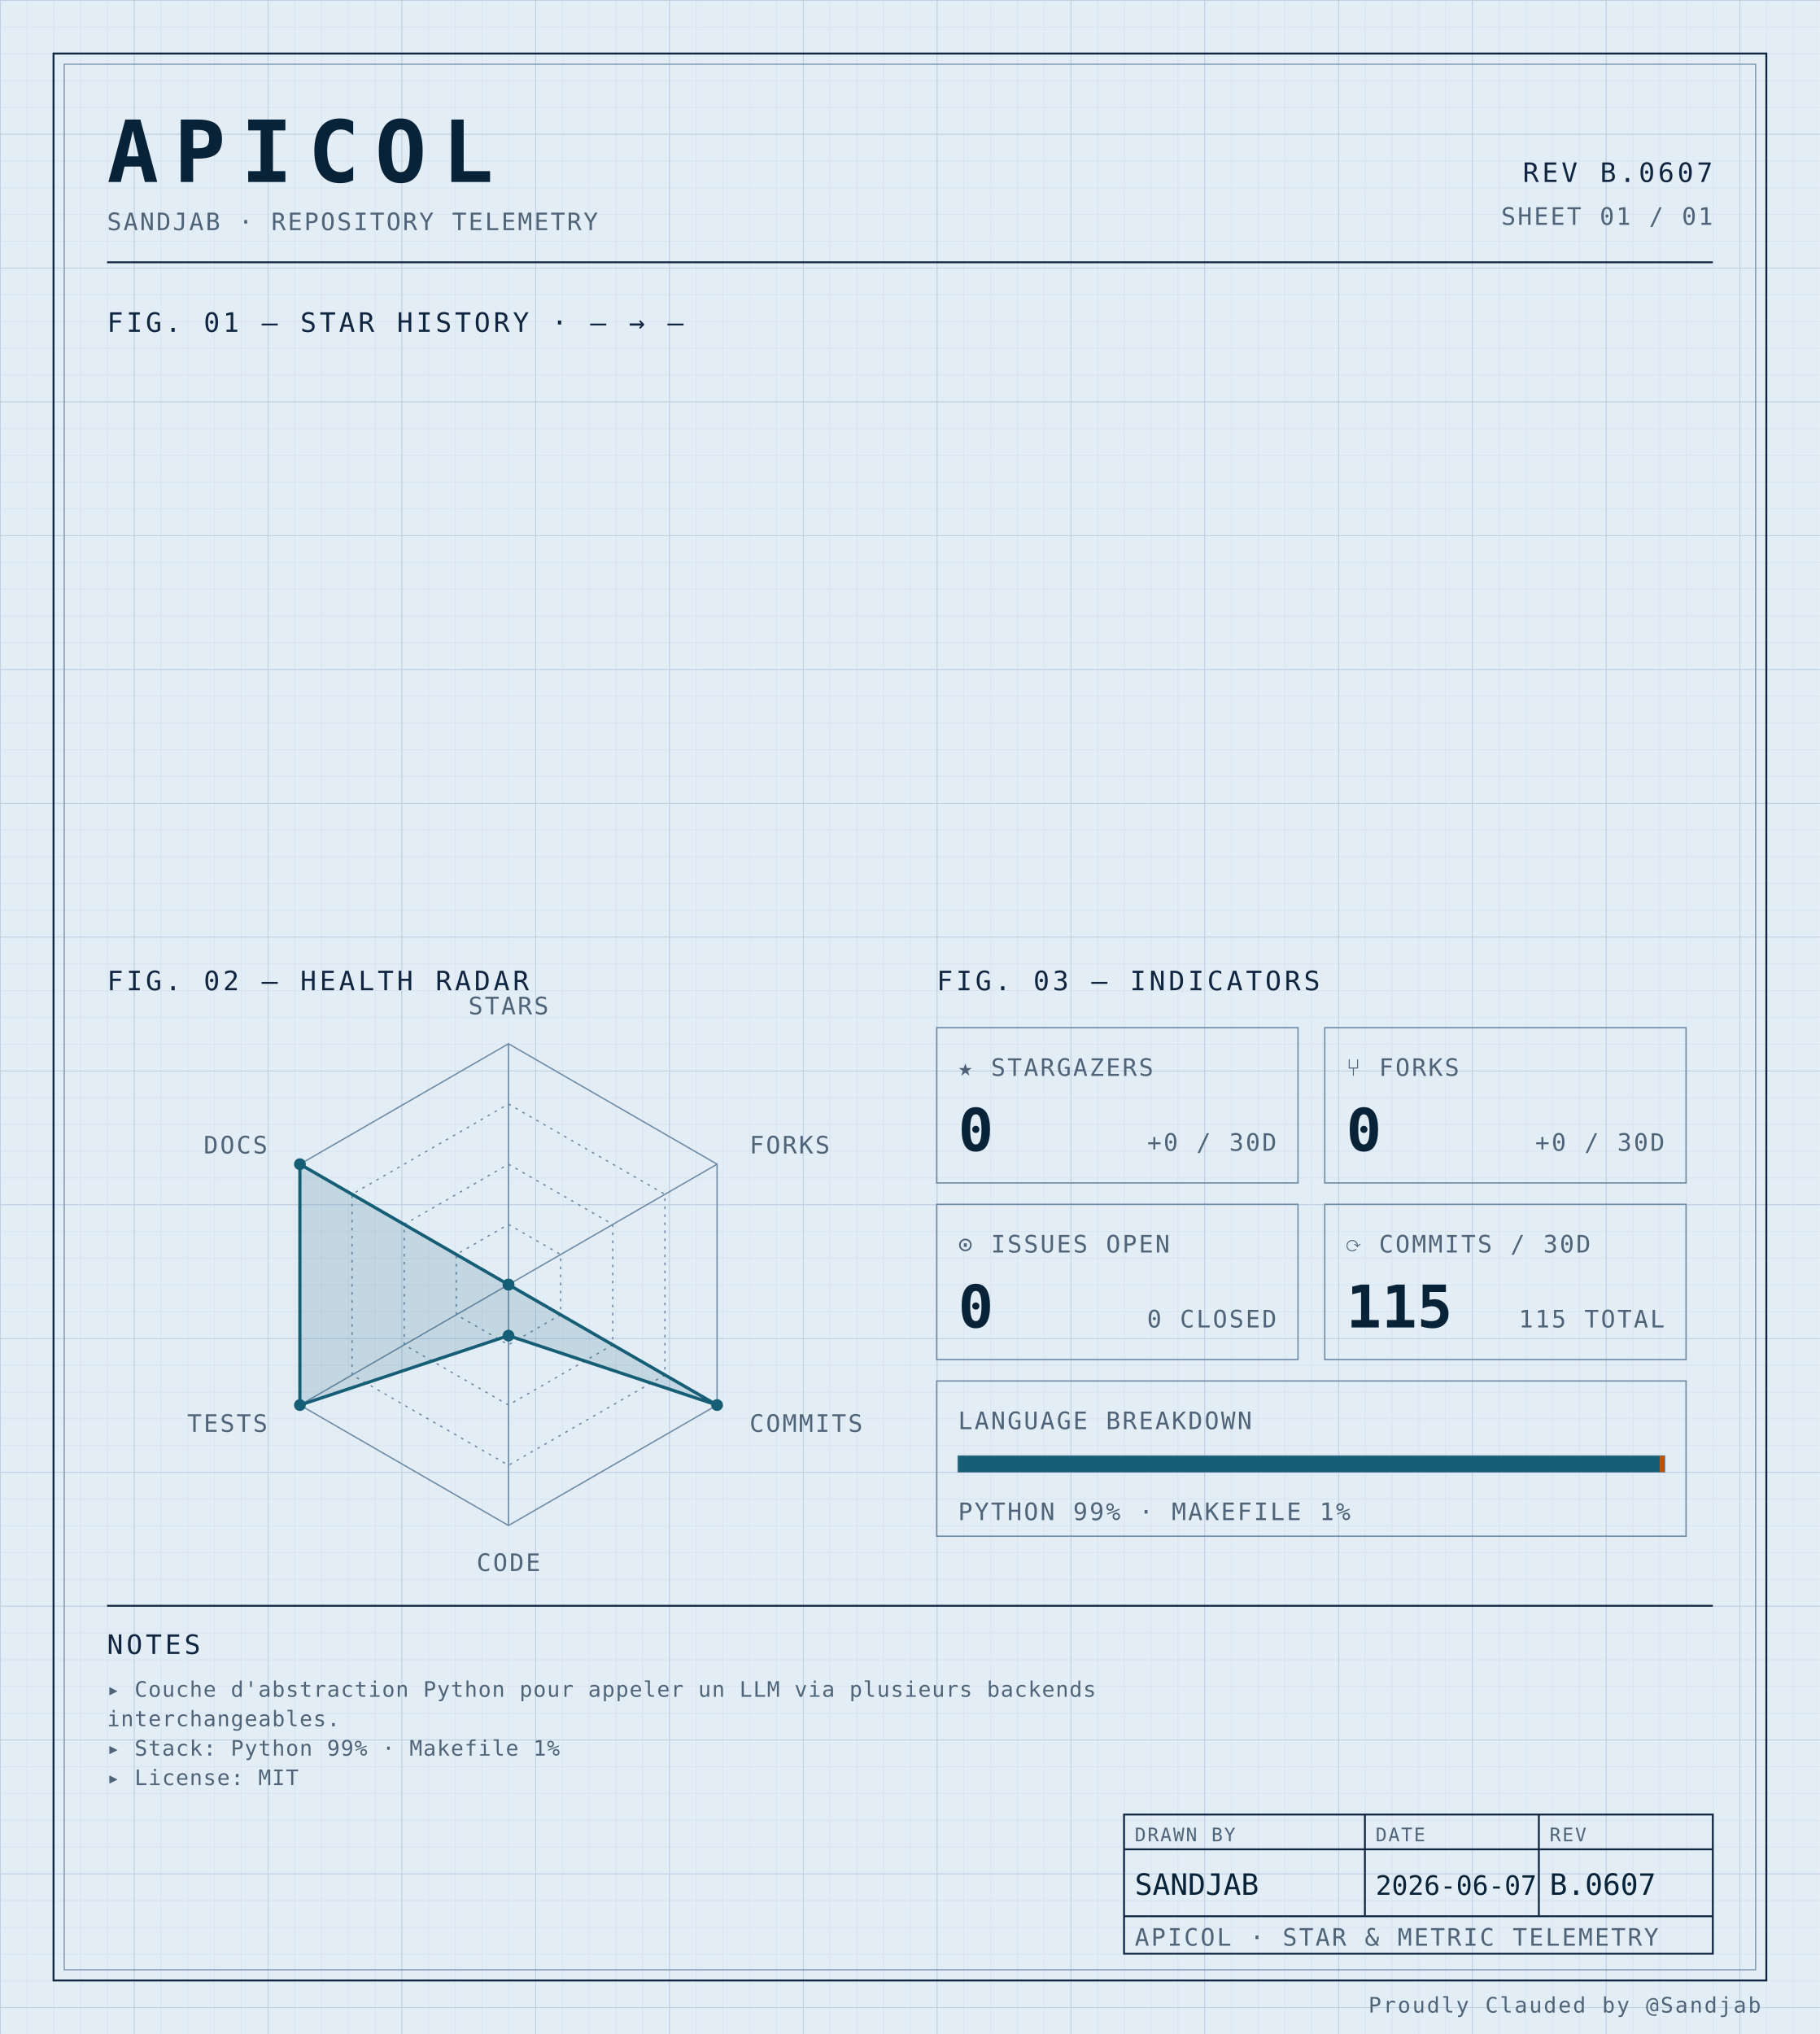
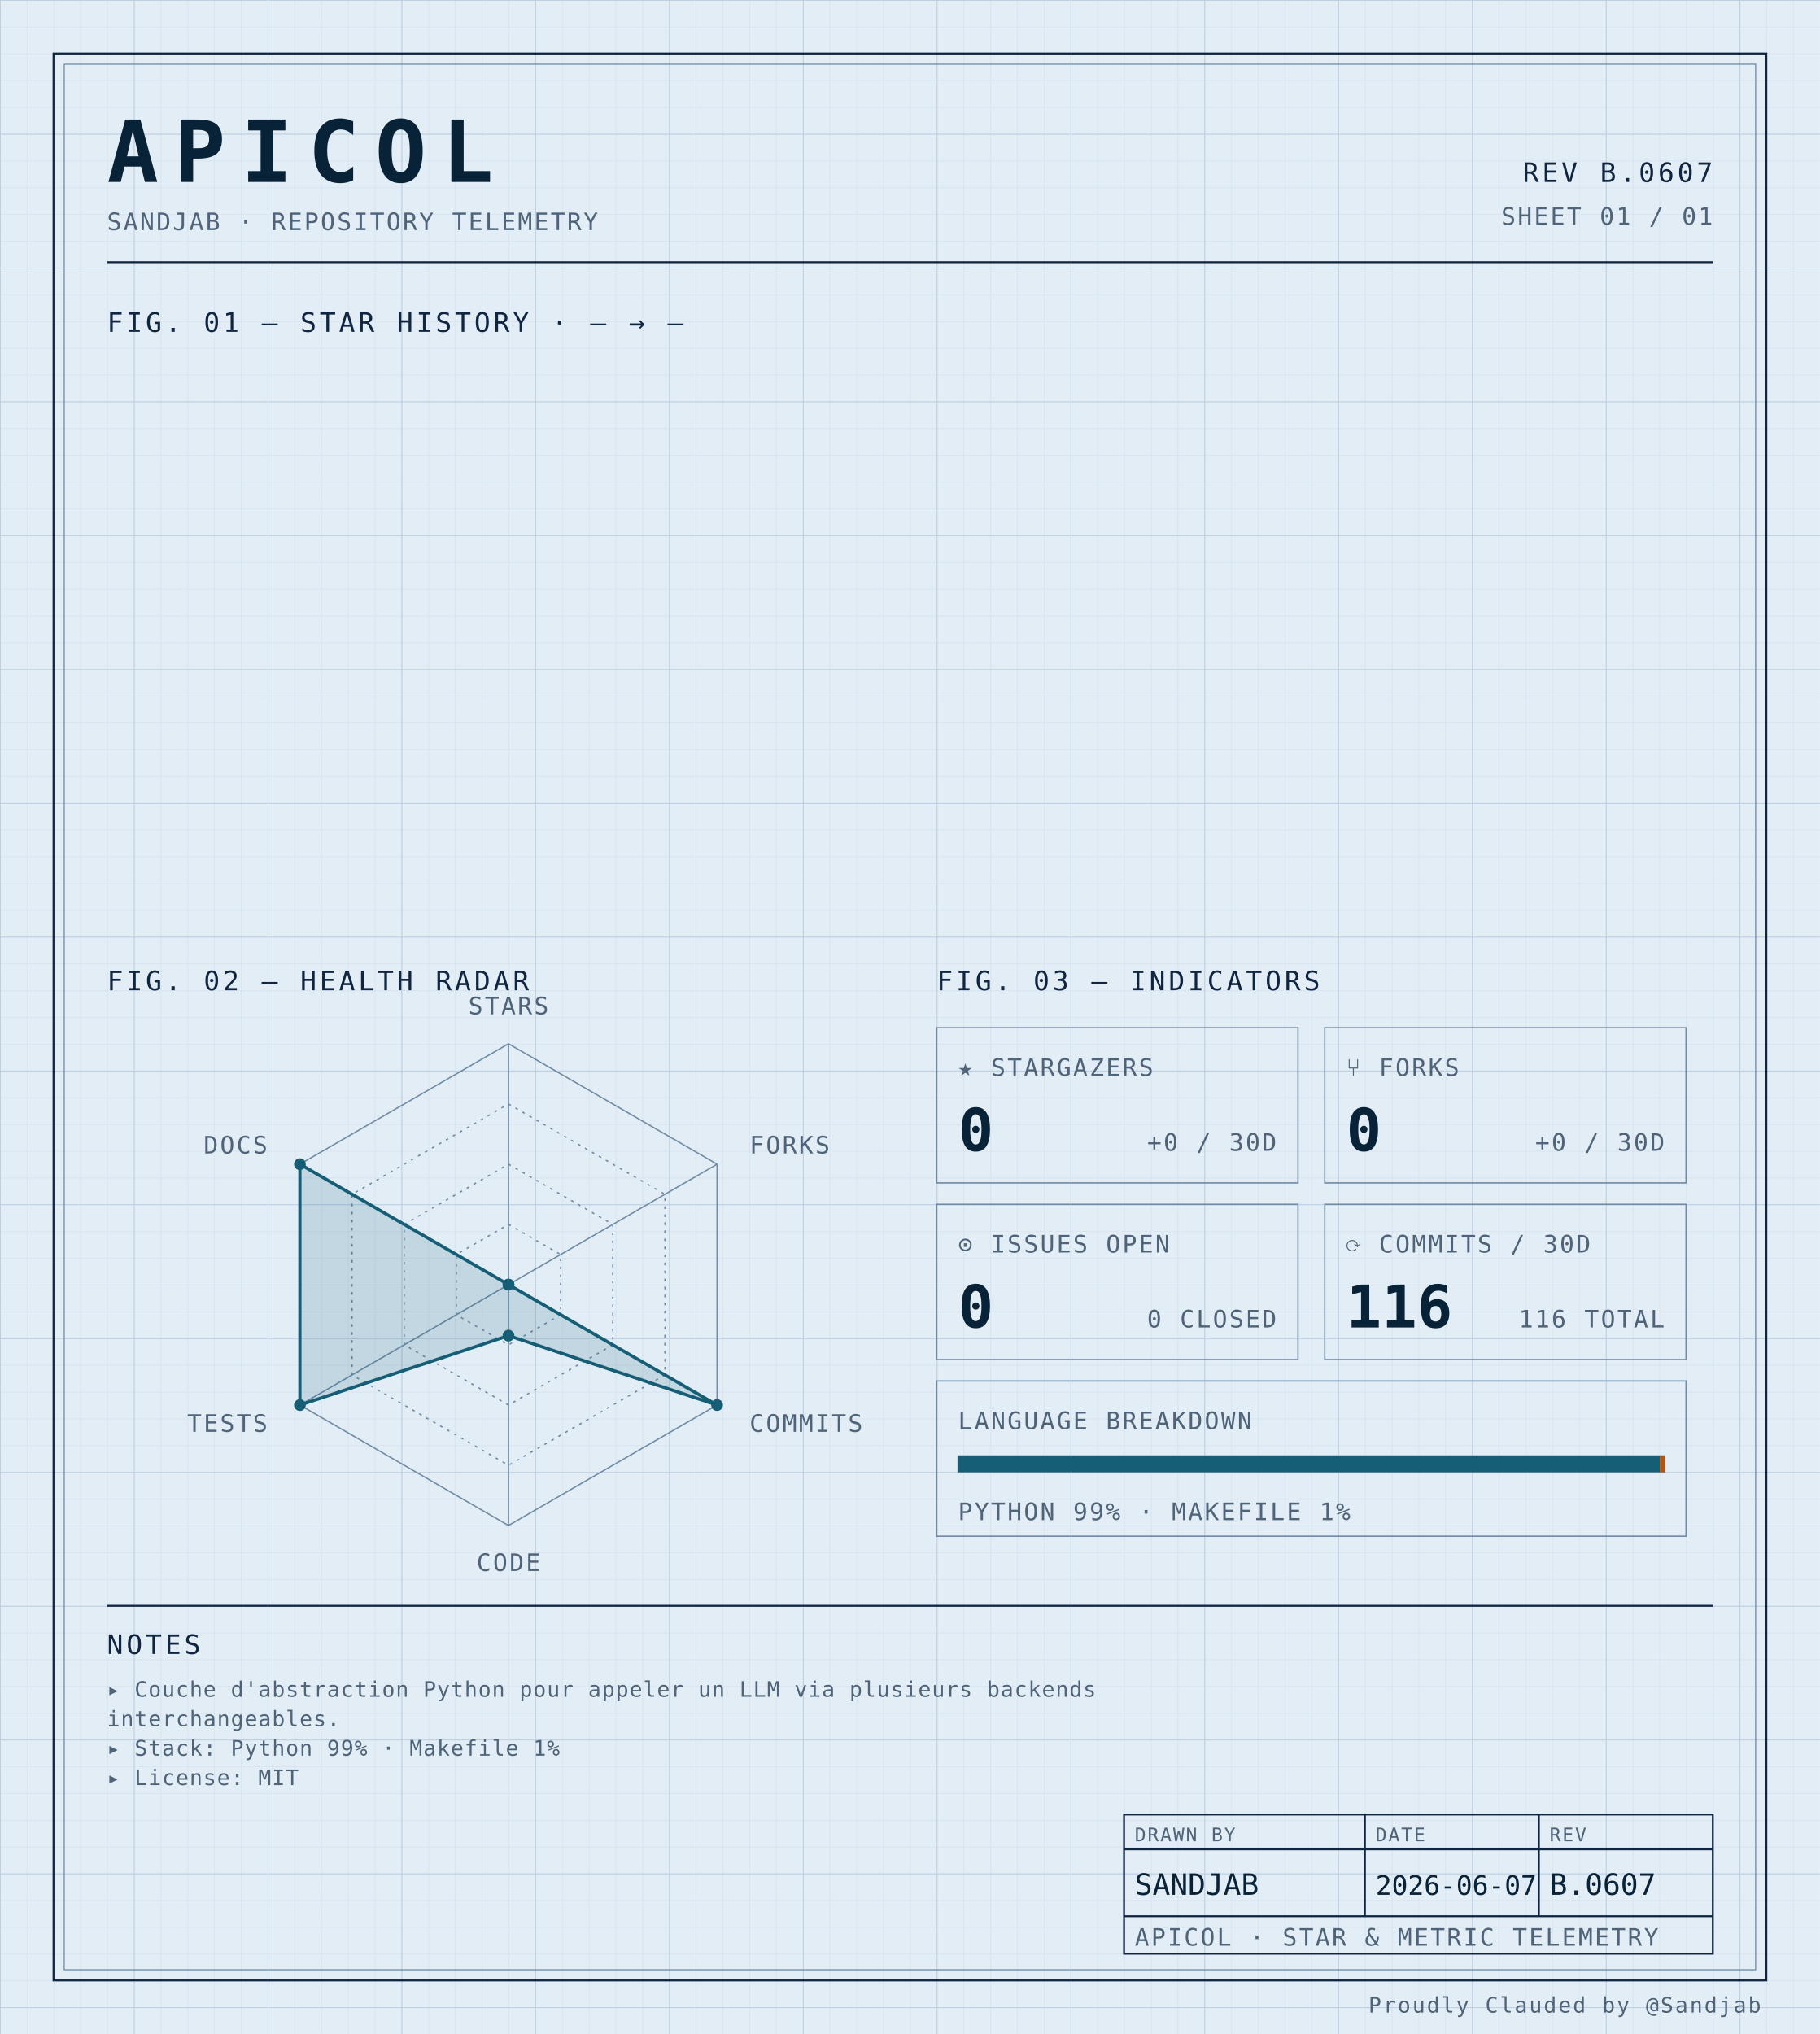
<svg xmlns="http://www.w3.org/2000/svg" width="100%" viewBox="0 0 680 760" role="img">
  <defs>
    <pattern id="grid-fine" width="10" height="10" patternUnits="userSpaceOnUse">
      <path d="M10 0H0V10" fill="none" stroke="#d4e0ec" stroke-width="0.4" />
    </pattern>
    <pattern id="grid-major" width="50" height="50" patternUnits="userSpaceOnUse">
      <path d="M50 0H0V50" fill="none" stroke="#b8cce0" stroke-width="0.5" />
    </pattern>
  </defs>
  <rect x="0" y="0" width="680" height="760" fill="#e3edf6" />
  <rect x="0" y="0" width="680" height="760" fill="url(#grid-fine)" />
  <rect x="0" y="0" width="680" height="760" fill="url(#grid-major)" />
  <rect x="20" y="20" width="640" height="720" fill="none" stroke="#0f2540" stroke-width="0.7" />
  <rect x="24" y="24" width="632" height="712" fill="none" stroke="#6f8aa3" stroke-width="0.4" />
  <text x="40" y="68" font-family="ui-monospace, 'SF Mono', 'JetBrains Mono', 'Cascadia Code', Consolas, monospace" font-size="32" font-weight="700" fill="#082338" text-anchor="start" letter-spacing="0.18em">APICOL</text>
  <text x="40" y="86" font-family="ui-monospace, 'SF Mono', 'JetBrains Mono', 'Cascadia Code', Consolas, monospace" font-size="9" font-weight="400" fill="#4f6478" text-anchor="start" letter-spacing="0.08em">SANDJAB · REPOSITORY TELEMETRY</text>
  <text x="640" y="68" font-family="ui-monospace, 'SF Mono', 'JetBrains Mono', 'Cascadia Code', Consolas, monospace" font-size="10" font-weight="400" fill="#0f2540" text-anchor="end" letter-spacing="0.12em">REV B.0607</text>
  <text x="640" y="84" font-family="ui-monospace, 'SF Mono', 'JetBrains Mono', 'Cascadia Code', Consolas, monospace" font-size="9" font-weight="400" fill="#4f6478" text-anchor="end" letter-spacing="0.08em">SHEET 01 / 01</text>
  <line x1="40" y1="98" x2="640" y2="98" stroke="#0f2540" stroke-width="0.7" />
  <text x="40" y="124" font-family="ui-monospace, 'SF Mono', 'JetBrains Mono', 'Cascadia Code', Consolas, monospace" font-size="10" font-weight="400" fill="#0f2540" text-anchor="start" letter-spacing="0.12em">FIG. 01 — STAR HISTORY · — → —</text>
  <text x="40" y="370" font-family="ui-monospace, 'SF Mono', 'JetBrains Mono', 'Cascadia Code', Consolas, monospace" font-size="10" font-weight="400" fill="#0f2540" text-anchor="start" letter-spacing="0.12em">FIG. 02 — HEALTH RADAR</text>
  <g transform="translate(190 480)">
    <polygon points="0.00,-90.00 77.94,-45.00 77.94,45.00 0.00,90.00 -77.94,45.00 -77.94,-45.00" fill="none" stroke="#6f8aa3" stroke-width="0.5" />
    <polygon points="0.00,-67.50 58.46,-33.75 58.46,33.75 0.00,67.50 -58.46,33.75 -58.46,-33.75" fill="none" stroke="#6f8aa3" stroke-width="0.5" stroke-dasharray="1,2" />
    <polygon points="0.00,-45.00 38.97,-22.50 38.97,22.50 0.00,45.00 -38.97,22.50 -38.97,-22.50" fill="none" stroke="#6f8aa3" stroke-width="0.5" stroke-dasharray="1,2" />
    <polygon points="0.00,-22.50 19.49,-11.25 19.49,11.25 0.00,22.50 -19.49,11.25 -19.49,-11.25" fill="none" stroke="#6f8aa3" stroke-width="0.5" stroke-dasharray="1,2" />
    <line x1="0" y1="0" x2="0.00" y2="-90.00" stroke="#6f8aa3" stroke-width="0.5" />
    <line x1="0" y1="0" x2="77.94" y2="-45.00" stroke="#6f8aa3" stroke-width="0.5" />
    <line x1="0" y1="0" x2="77.94" y2="45.00" stroke="#6f8aa3" stroke-width="0.5" />
    <line x1="0" y1="0" x2="0.00" y2="90.00" stroke="#6f8aa3" stroke-width="0.5" />
    <line x1="0" y1="0" x2="-77.94" y2="45.00" stroke="#6f8aa3" stroke-width="0.5" />
    <line x1="0" y1="0" x2="-77.94" y2="-45.00" stroke="#6f8aa3" stroke-width="0.5" />
    <polygon points="0.00,0.00 0.00,0.00 77.94,45.00 0.00,19.06 -77.94,45.00 -77.94,-45.00" fill="#155e75" fill-opacity="0.16" stroke="#155e75" stroke-width="1.2" />
    <circle cx="0.00" cy="0.00" r="2.2" fill="#155e75" />
    <circle cx="0.00" cy="0.00" r="2.2" fill="#155e75" />
    <circle cx="77.94" cy="45.00" r="2.2" fill="#155e75" />
    <circle cx="0.00" cy="19.06" r="2.2" fill="#155e75" />
    <circle cx="-77.94" cy="45.00" r="2.2" fill="#155e75" />
    <circle cx="-77.94" cy="-45.00" r="2.2" fill="#155e75" />
    <text x="6.3681633555662356e-15" y="-101" font-family="ui-monospace, 'SF Mono', 'JetBrains Mono', 'Cascadia Code', Consolas, monospace" font-size="9" font-weight="400" fill="#4f6478" text-anchor="middle" letter-spacing="0.08em">STARS</text>
    <text x="90.067" y="-49" font-family="ui-monospace, 'SF Mono', 'JetBrains Mono', 'Cascadia Code', Consolas, monospace" font-size="9" font-weight="400" fill="#4f6478" text-anchor="start" letter-spacing="0.08em">FORKS</text>
    <text x="90.067" y="55" font-family="ui-monospace, 'SF Mono', 'JetBrains Mono', 'Cascadia Code', Consolas, monospace" font-size="9" font-weight="400" fill="#4f6478" text-anchor="start" letter-spacing="0.08em">COMMITS</text>
    <text x="6.3681633555662356e-15" y="107" font-family="ui-monospace, 'SF Mono', 'JetBrains Mono', 'Cascadia Code', Consolas, monospace" font-size="9" font-weight="400" fill="#4f6478" text-anchor="middle" letter-spacing="0.08em">CODE</text>
    <text x="-90.067" y="55" font-family="ui-monospace, 'SF Mono', 'JetBrains Mono', 'Cascadia Code', Consolas, monospace" font-size="9" font-weight="400" fill="#4f6478" text-anchor="end" letter-spacing="0.08em">TESTS</text>
    <text x="-90.067" y="-49" font-family="ui-monospace, 'SF Mono', 'JetBrains Mono', 'Cascadia Code', Consolas, monospace" font-size="9" font-weight="400" fill="#4f6478" text-anchor="end" letter-spacing="0.08em">DOCS</text>
  </g>
  <text x="350" y="370" font-family="ui-monospace, 'SF Mono', 'JetBrains Mono', 'Cascadia Code', Consolas, monospace" font-size="10" font-weight="400" fill="#0f2540" text-anchor="start" letter-spacing="0.12em">FIG. 03 — INDICATORS</text>
  <rect x="350" y="384" width="135" height="58" fill="none" stroke="#6f8aa3" stroke-width="0.5" />
  <text x="358" y="402" font-family="ui-monospace, 'SF Mono', 'JetBrains Mono', 'Cascadia Code', Consolas, monospace" font-size="9" font-weight="400" fill="#4f6478" text-anchor="start" letter-spacing="0.08em">★ STARGAZERS</text>
  <text x="358" y="430" font-family="ui-monospace, 'SF Mono', 'JetBrains Mono', 'Cascadia Code', Consolas, monospace" font-size="22" font-weight="700" fill="#082338" text-anchor="start" letter-spacing="normal">0</text>
  <text x="477" y="430" font-family="ui-monospace, 'SF Mono', 'JetBrains Mono', 'Cascadia Code', Consolas, monospace" font-size="9" font-weight="400" fill="#4f6478" text-anchor="end" letter-spacing="0.08em">+0 / 30D</text>
  <rect x="495" y="384" width="135" height="58" fill="none" stroke="#6f8aa3" stroke-width="0.5" />
  <text x="503" y="402" font-family="ui-monospace, 'SF Mono', 'JetBrains Mono', 'Cascadia Code', Consolas, monospace" font-size="9" font-weight="400" fill="#4f6478" text-anchor="start" letter-spacing="0.08em">⑂ FORKS</text>
  <text x="503" y="430" font-family="ui-monospace, 'SF Mono', 'JetBrains Mono', 'Cascadia Code', Consolas, monospace" font-size="22" font-weight="700" fill="#082338" text-anchor="start" letter-spacing="normal">0</text>
  <text x="622" y="430" font-family="ui-monospace, 'SF Mono', 'JetBrains Mono', 'Cascadia Code', Consolas, monospace" font-size="9" font-weight="400" fill="#4f6478" text-anchor="end" letter-spacing="0.08em">+0 / 30D</text>
  <rect x="350" y="450" width="135" height="58" fill="none" stroke="#6f8aa3" stroke-width="0.5" />
  <text x="358" y="468" font-family="ui-monospace, 'SF Mono', 'JetBrains Mono', 'Cascadia Code', Consolas, monospace" font-size="9" font-weight="400" fill="#4f6478" text-anchor="start" letter-spacing="0.08em">⊙ ISSUES OPEN</text>
  <text x="358" y="496" font-family="ui-monospace, 'SF Mono', 'JetBrains Mono', 'Cascadia Code', Consolas, monospace" font-size="22" font-weight="700" fill="#082338" text-anchor="start" letter-spacing="normal">0</text>
  <text x="477" y="496" font-family="ui-monospace, 'SF Mono', 'JetBrains Mono', 'Cascadia Code', Consolas, monospace" font-size="9" font-weight="400" fill="#4f6478" text-anchor="end" letter-spacing="0.08em">0 CLOSED</text>
  <rect x="495" y="450" width="135" height="58" fill="none" stroke="#6f8aa3" stroke-width="0.5" />
  <text x="503" y="468" font-family="ui-monospace, 'SF Mono', 'JetBrains Mono', 'Cascadia Code', Consolas, monospace" font-size="9" font-weight="400" fill="#4f6478" text-anchor="start" letter-spacing="0.08em">⟳ COMMITS / 30D</text>
-   <text x="503" y="496" font-family="ui-monospace, 'SF Mono', 'JetBrains Mono', 'Cascadia Code', Consolas, monospace" font-size="22" font-weight="700" fill="#082338" text-anchor="start" letter-spacing="normal">115</text>
-   <text x="622" y="496" font-family="ui-monospace, 'SF Mono', 'JetBrains Mono', 'Cascadia Code', Consolas, monospace" font-size="9" font-weight="400" fill="#4f6478" text-anchor="end" letter-spacing="0.08em">115 TOTAL</text>
+   <text x="503" y="496" font-family="ui-monospace, 'SF Mono', 'JetBrains Mono', 'Cascadia Code', Consolas, monospace" font-size="22" font-weight="700" fill="#082338" text-anchor="start" letter-spacing="normal">116</text>
+   <text x="622" y="496" font-family="ui-monospace, 'SF Mono', 'JetBrains Mono', 'Cascadia Code', Consolas, monospace" font-size="9" font-weight="400" fill="#4f6478" text-anchor="end" letter-spacing="0.08em">116 TOTAL</text>
  <rect x="350" y="516" width="280" height="58" fill="none" stroke="#6f8aa3" stroke-width="0.5" />
  <text x="358" y="534" font-family="ui-monospace, 'SF Mono', 'JetBrains Mono', 'Cascadia Code', Consolas, monospace" font-size="9" font-weight="400" fill="#4f6478" text-anchor="start" letter-spacing="0.08em">LANGUAGE BREAKDOWN</text>
  <rect x="358" y="544" width="264" height="6" fill="none" stroke="#6f8aa3" stroke-width="0.5" />
  <rect x="358" y="544" width="262.19" height="6" fill="#155e75" />
  <rect x="620.192" y="544" width="1.81" height="6" fill="#b45309" />
  <text x="358" y="568" font-family="ui-monospace, 'SF Mono', 'JetBrains Mono', 'Cascadia Code', Consolas, monospace" font-size="9" font-weight="400" fill="#4f6478" text-anchor="start" letter-spacing="0.08em">PYTHON 99% · MAKEFILE 1%</text>
  <line x1="40" y1="600" x2="640" y2="600" stroke="#0f2540" stroke-width="0.7" />
  <text x="40" y="618" font-family="ui-monospace, 'SF Mono', 'JetBrains Mono', 'Cascadia Code', Consolas, monospace" font-size="10" font-weight="400" fill="#0f2540" text-anchor="start" letter-spacing="0.12em">NOTES</text>
  <text x="40" y="634" font-family="ui-monospace, 'SF Mono', 'JetBrains Mono', 'Cascadia Code', Consolas, monospace" font-size="8" font-weight="400" fill="#4f6478" text-anchor="start" letter-spacing="0.04em">▸ Couche d'abstraction Python pour appeler un LLM via plusieurs backends</text>
  <text x="40" y="645" font-family="ui-monospace, 'SF Mono', 'JetBrains Mono', 'Cascadia Code', Consolas, monospace" font-size="8" font-weight="400" fill="#4f6478" text-anchor="start" letter-spacing="0.04em">  interchangeables.</text>
  <text x="40" y="656" font-family="ui-monospace, 'SF Mono', 'JetBrains Mono', 'Cascadia Code', Consolas, monospace" font-size="8" font-weight="400" fill="#4f6478" text-anchor="start" letter-spacing="0.04em">▸ Stack: Python 99% · Makefile 1%</text>
  <text x="40" y="667" font-family="ui-monospace, 'SF Mono', 'JetBrains Mono', 'Cascadia Code', Consolas, monospace" font-size="8" font-weight="400" fill="#4f6478" text-anchor="start" letter-spacing="0.04em">▸ License: MIT</text>
  <rect x="420" y="678" width="220" height="52" fill="none" stroke="#0f2540" stroke-width="0.7" />
  <line x1="420" y1="691" x2="640" y2="691" stroke="#0f2540" stroke-width="0.7" />
  <line x1="420" y1="716" x2="640" y2="716" stroke="#0f2540" stroke-width="0.7" />
  <line x1="510" y1="678" x2="510" y2="716" stroke="#0f2540" stroke-width="0.7" />
  <line x1="575" y1="678" x2="575" y2="716" stroke="#0f2540" stroke-width="0.7" />
  <text x="424" y="688" font-family="ui-monospace, 'SF Mono', 'JetBrains Mono', 'Cascadia Code', Consolas, monospace" font-size="7" font-weight="400" fill="#4f6478" text-anchor="start" letter-spacing="0.08em">DRAWN BY</text>
  <text x="514" y="688" font-family="ui-monospace, 'SF Mono', 'JetBrains Mono', 'Cascadia Code', Consolas, monospace" font-size="7" font-weight="400" fill="#4f6478" text-anchor="start" letter-spacing="0.08em">DATE</text>
  <text x="579" y="688" font-family="ui-monospace, 'SF Mono', 'JetBrains Mono', 'Cascadia Code', Consolas, monospace" font-size="7" font-weight="400" fill="#4f6478" text-anchor="start" letter-spacing="0.08em">REV</text>
  <text x="424" y="708" font-family="ui-monospace, 'SF Mono', 'JetBrains Mono', 'Cascadia Code', Consolas, monospace" font-size="11" font-weight="400" fill="#082338" text-anchor="start" letter-spacing="normal">SANDJAB</text>
  <text x="514" y="708" font-family="ui-monospace, 'SF Mono', 'JetBrains Mono', 'Cascadia Code', Consolas, monospace" font-size="10" font-weight="400" fill="#082338" text-anchor="start" letter-spacing="normal">2026-06-07</text>
  <text x="579" y="708" font-family="ui-monospace, 'SF Mono', 'JetBrains Mono', 'Cascadia Code', Consolas, monospace" font-size="11" font-weight="400" fill="#082338" text-anchor="start" letter-spacing="normal">B.0607</text>
  <text x="424" y="727" font-family="ui-monospace, 'SF Mono', 'JetBrains Mono', 'Cascadia Code', Consolas, monospace" font-size="9" font-weight="400" fill="#4f6478" text-anchor="start" letter-spacing="0.08em">APICOL · STAR &amp; METRIC TELEMETRY</text>
  <text x="658" y="752" font-family="ui-monospace, 'SF Mono', 'JetBrains Mono', 'Cascadia Code', Consolas, monospace" font-size="8" font-weight="400" fill="#4f6478" text-anchor="end" letter-spacing="0.08em">Proudly Clauded by @Sandjab</text>
</svg>
